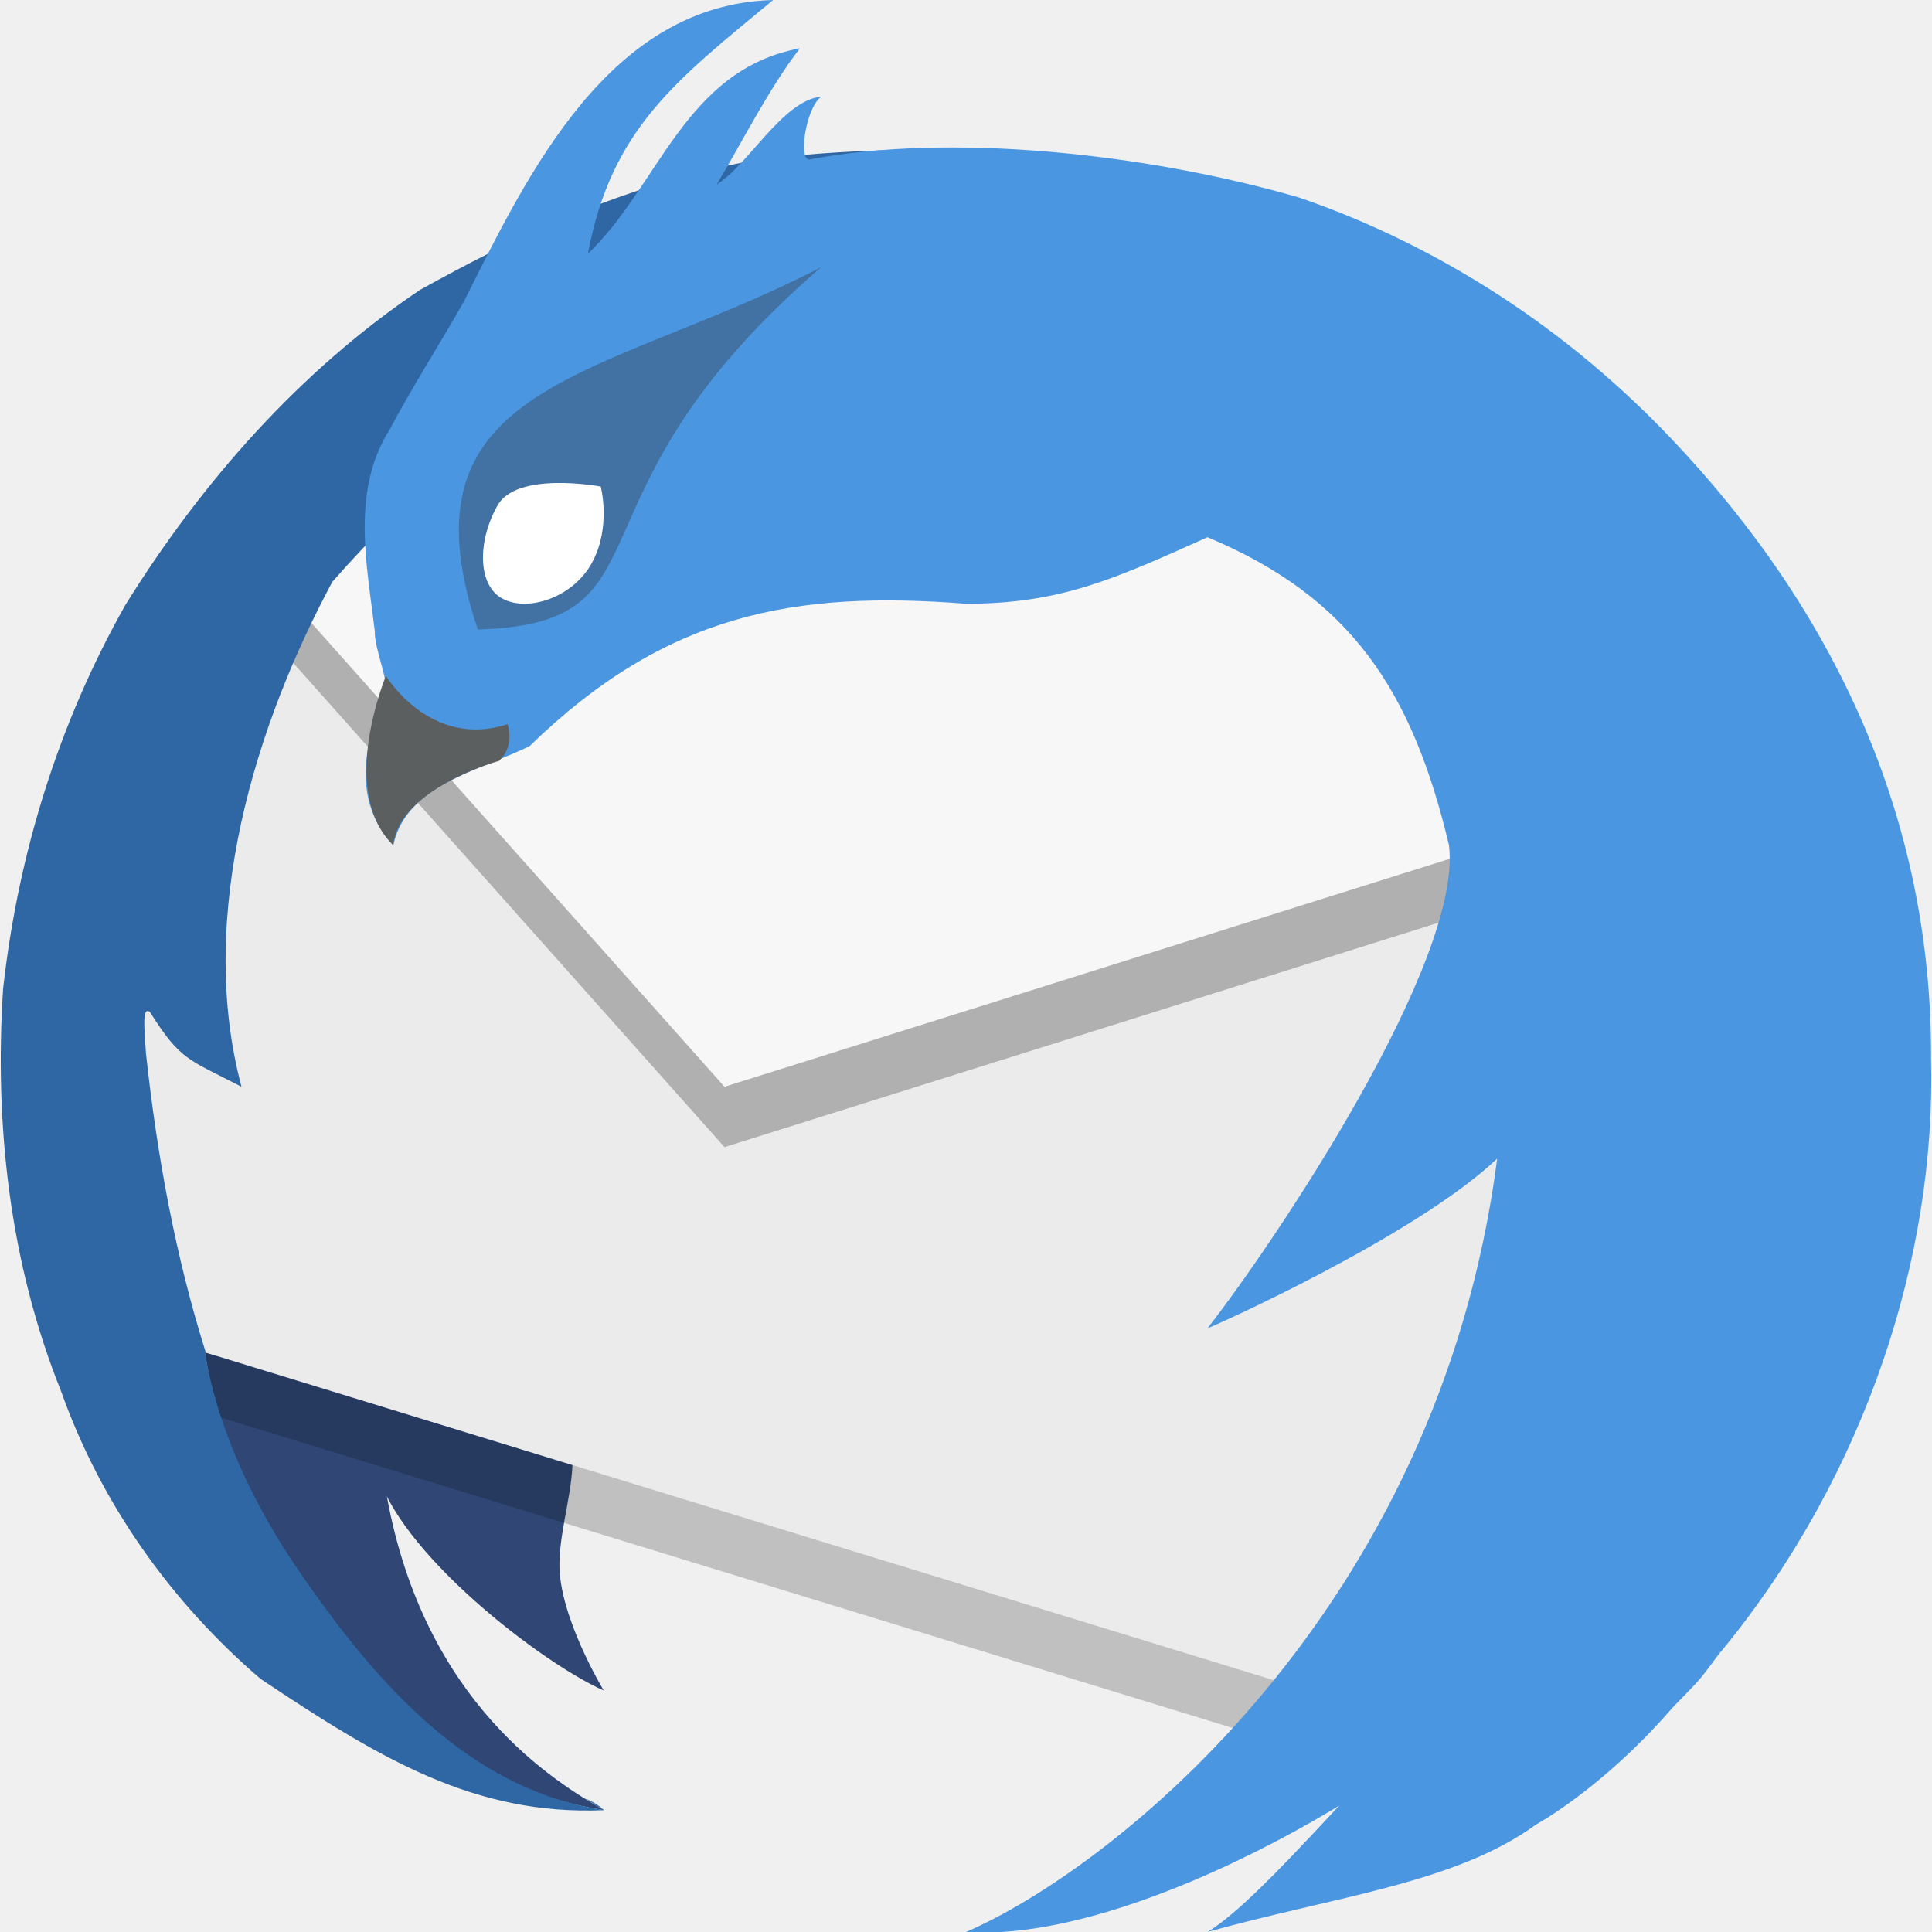
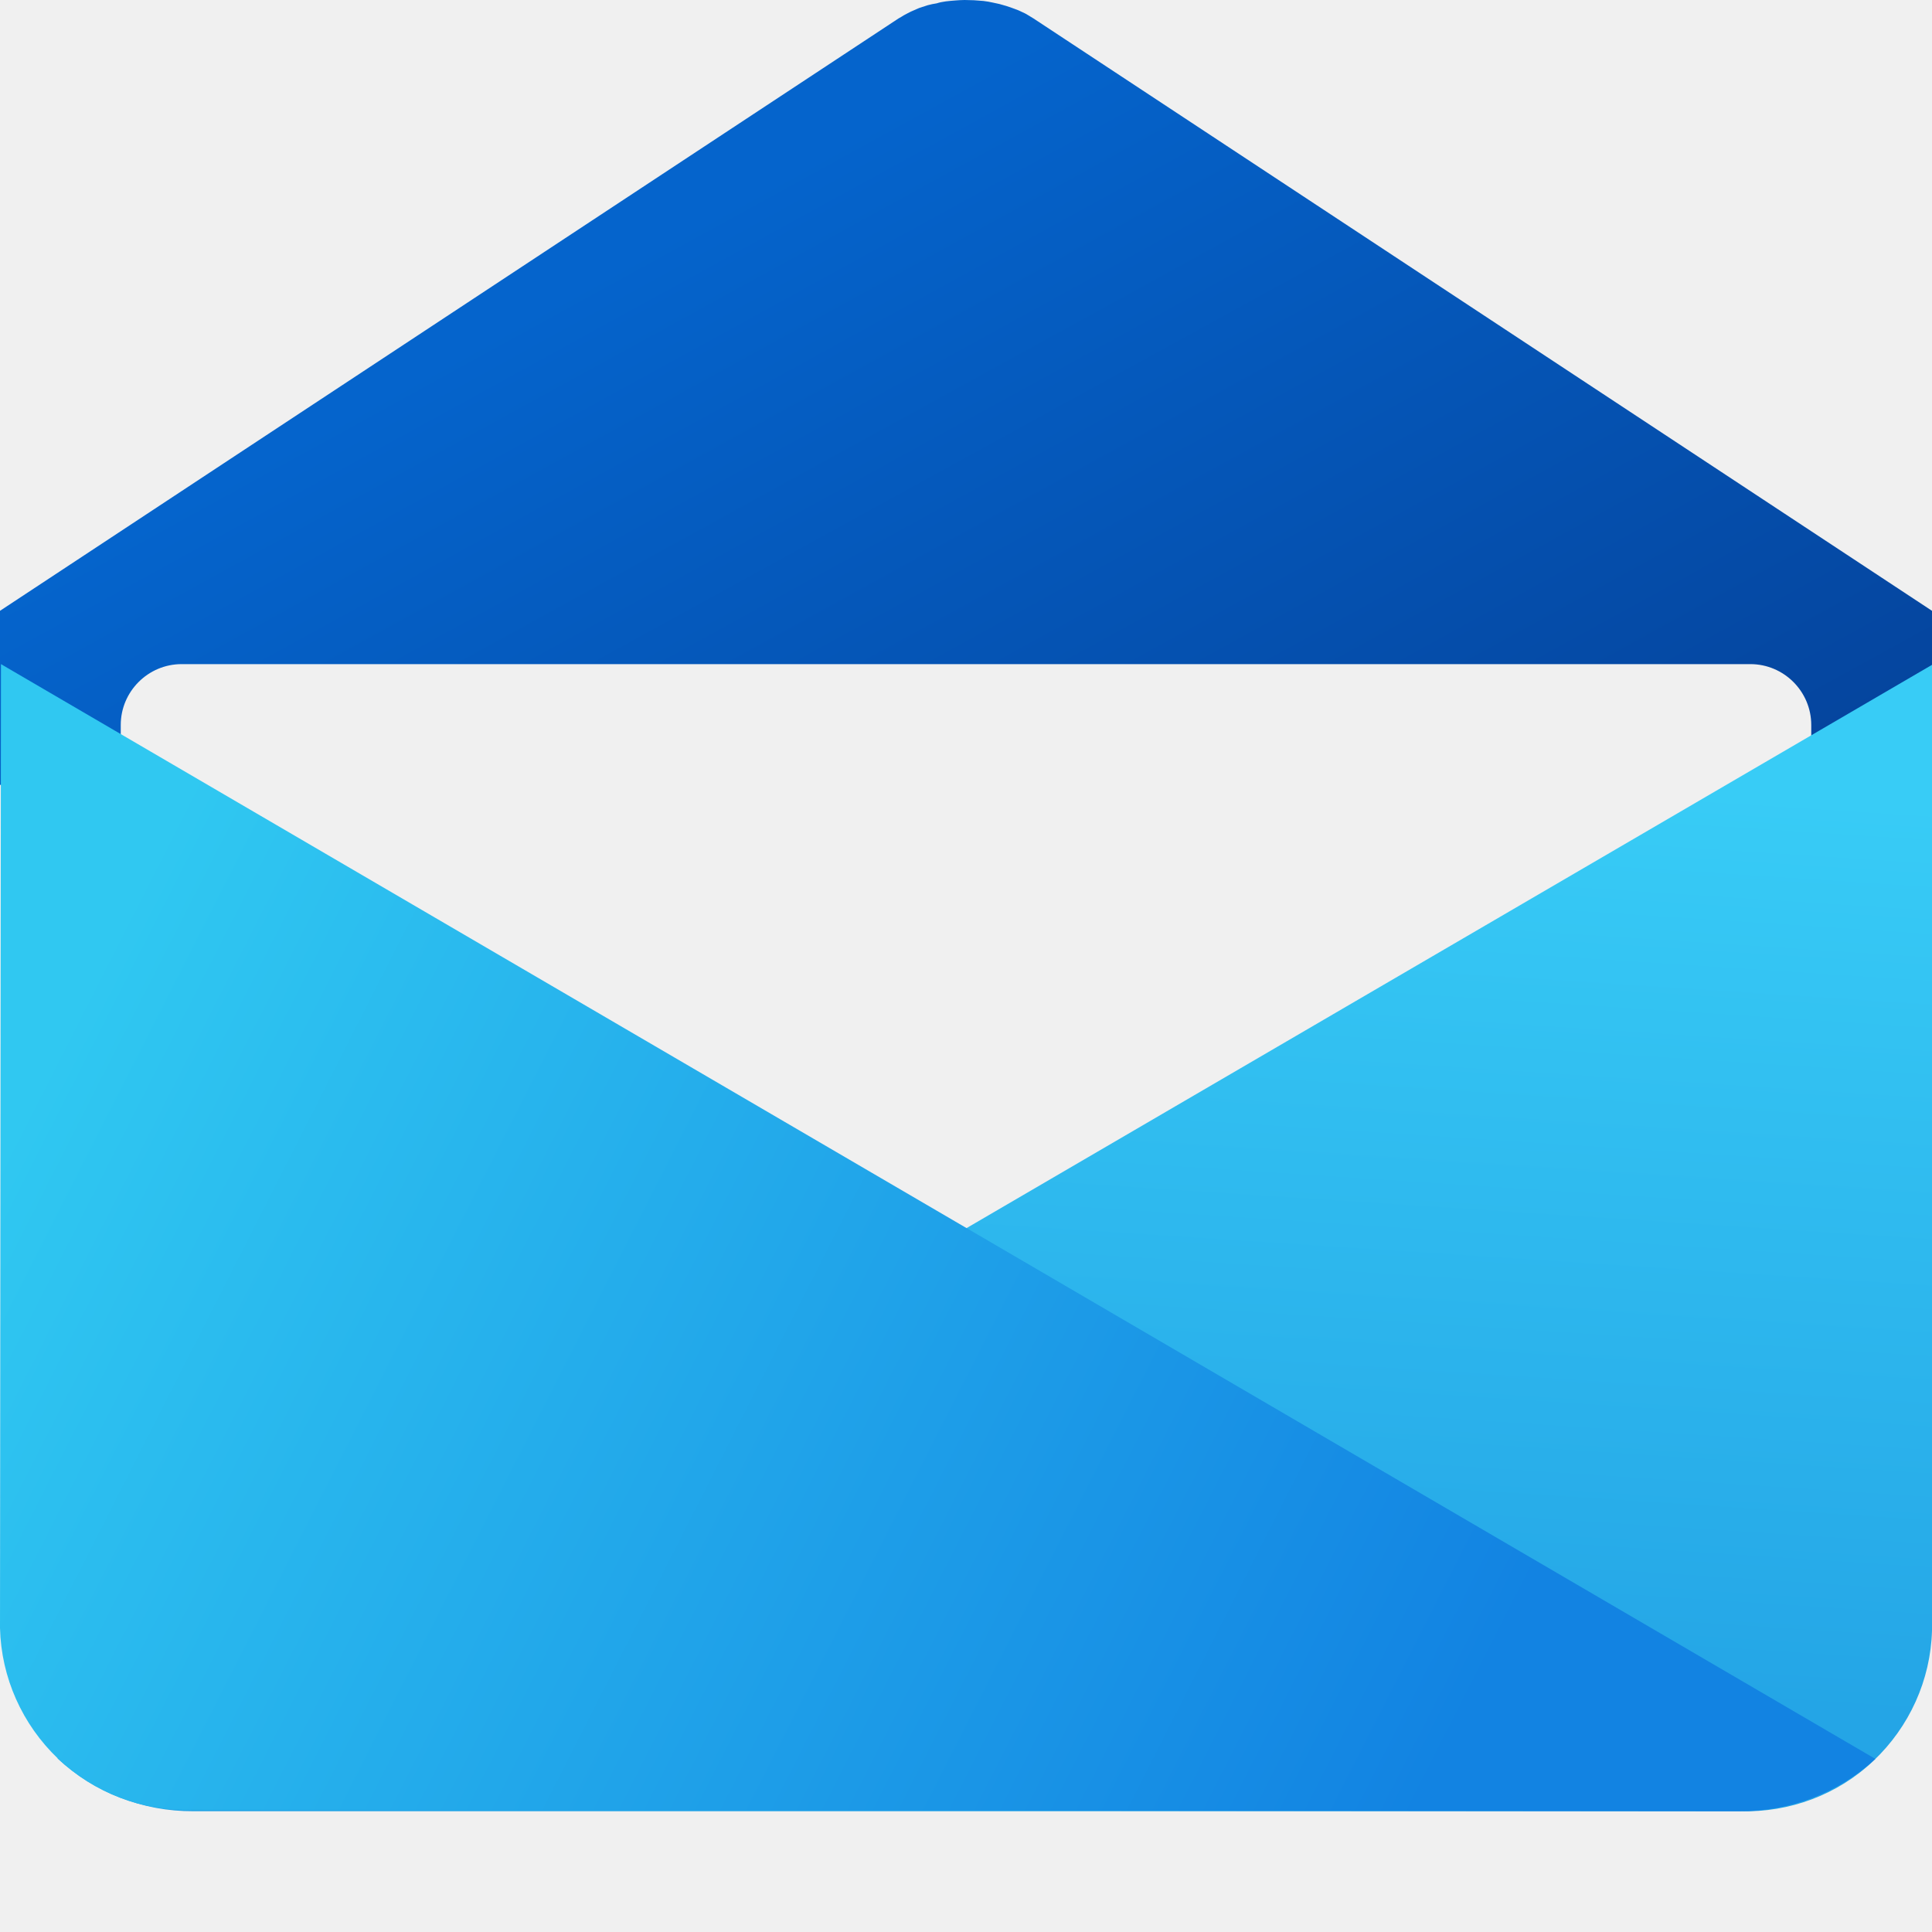
- <svg xmlns="http://www.w3.org/2000/svg" width="16" height="16" x="0" y="0" version="1.1" xml:space="preserve">
-   <path style="fill:#304776" d="m 2.535,13.196 c 0.694,0.999 1.445,1.638 2.468,1.795 C 4.604,14.76 3.518,14.113 3.204,12.393 3.537,13.045 4.549,13.802 5,14 5,14 4.628,13.388 4.633,12.95 4.636,12.641 4.763,12.305 4.739,12 l -3.044,-0.8 c 0.018,0.027 0.082,0.93 0.84,1.996 z" />
-   <path style="fill:none" d="m 40.404,-70.312 a 20.426,20.426 0 1 1 40.154,-7.522 20.426,20.426 0 1 1 -40.154,7.522 z" />
-   <path style="opacity:0.2" d="M 12.799,6.497 7.602,4.674 2.032,5.045 0.611,6.819 c 0.253,1.64 0.096,3.415 0.977,4.847 L 10.8,14.492 12.791,11 Z" />
-   <path style="fill:#ebebeb" d="M 12.799,5.997 7.602,4.174 2.032,4.545 0.611,6.319 c 0.253,1.64 0.096,3.415 0.977,4.847 l 9.213,2.826 1.991,-3.492 z" />
-   <path style="fill:#3f7da7;fill-rule:evenodd" d="M 2.166,4.439 3.104,4.573 3.362,3.317 2.846,3.568 Z" />
-   <path style="opacity:0.25" d="M 12.376,7.496 11.605,4.963 2.174,4.869 2.121,4.934 2.032,5.045 6,9.5 Z" />
-   <path style="fill:#f7f7f7" d="M 12.376,6.996 11.605,4.463 2.174,4.369 2.121,4.434 2.032,4.545 6,9 Z" />
-   <path style="fill:#2f67a4" d="M 7.582,1.239 C 7.581,1.239 6.396,1.245 5.879,1.411 5.017,1.61 4.244,1.976 3.478,2.401 2.483,3.07 1.668,3.996 1.039,5.009 0.486,5.986 0.15,7.072 0.026,8.186 -0.048,9.315 0.081,10.465 0.506,11.522 0.835,12.45 1.416,13.268 2.158,13.904 3.144,14.562 3.928,15.037 5.003,14.991 3.98,14.834 3.23,14.094 2.535,13.096 1.777,12.029 1.713,11.227 1.695,11.2 l 0.01,0.003 C 1.452,10.401 1.301,9.572 1.209,8.725 1.197,8.535 1.173,8.33 1.241,8.38 1.497,8.785 1.557,8.77 2,9 1.618,7.57 2.128,5.98 2.752,4.819 4.031,3.354 5.899,2.169 7.582,1.239 Z M 5.003,14.991 c -0.05,-0.045 -0.103,-0.075 -0.157,-0.097 0.059,0.038 0.115,0.073 0.157,0.097 z" />
-   <path style="fill:#4a96e1" d="M 6.403,1.7674747e-6 C 5.049,0.036 4.378,1.423 3.844,2.493 3.652,2.833 3.395,3.237 3.227,3.558 2.906,4.065 3.038,4.673 3.104,5.227 3.097,5.378 3.247,5.697 3.174,5.729 3.028,6.173 2.905,6.612 3.257,7 3.368,6.498 3.955,6.39 4.386,6.179 5.514,5.08 6.58,4.889 8,5 8.782,5 9.227,4.796 10,4.449 11.187,4.945 11.696,5.72 12,7 12.115,7.962 10.569,10.27 10.001,10.999 10,10.999 9.996,11 9.996,11 9.996,11 10,11 10,11 10.012,11.002 11.719,10.241 12.399,9.595 11.914,13.349 9.212,15.476 8,16 9.614,16.109 12.293,14.294 12.093,14.102 11.893,13.911 10.576,15.656 10,16 c 1.055,-0.295 2.052,-0.403 2.718,-0.888 -2.49e-4,0 0.541,-0.294 1.105,-0.938 0.075,-0.086 0.204,-0.204 0.281,-0.302 0.048,-0.061 0.092,-0.123 0.139,-0.184 0.008,-0.01 0.018,-0.02 0.026,-0.03 1.187,-1.453 1.766,-3.259 1.723,-4.895 C 16,6.78 15.195,5.058 13.842,3.634 12.864,2.604 11.753,1.975 10.753,1.634 9.457,1.261 7.857,1.103 6.713,1.319 6.605,1.355 6.669,0.895 6.802,0.8 6.482,0.83 6.195,1.37 5.935,1.528 6.148,1.174 6.367,0.734 6.624,0.4 5.67,0.578 5.455,1.545 4.869,2.101 5.062,1.068 5.599,0.665 6.403,-1.1146556e-7 Z" />
-   <path style="fill:#4271a3" d="M 3.955,5.213 C 5.622,5.165 4.575,4.132 6.8,2.213 4.988,3.151 3.263,3.15 3.957,5.213 h -0.002 z" />
-   <path style="fill:#ffffff" d="M 4.903,4.66 C 4.743,4.952 4.37,5.069 4.164,4.959 3.953,4.85 3.954,4.482 4.118,4.19 4.275,3.898 4.971,4.029 4.974,4.029 c 0.003,0 0.088,0.34 -0.071,0.63 z" />
-   <path style="fill:#5c5f60" d="m 4.155,6.277 c 0,0 0.103,-0.099 0.049,-0.28 C 3.565,6.208 3.194,5.596 3.196,5.596 3.198,5.596 2.795,6.55 3.257,7 3.306,6.529 4.131,6.301 4.134,6.301" />
+ <svg xmlns="http://www.w3.org/2000/svg" width="32px" height="32px" viewBox="0 0 32 32" version="1.1">
+   <defs>
+     <linearGradient id="linear0" gradientUnits="userSpaceOnUse" x1="11.619" y1="3.584" x2="21.903" y2="22.306">
+       <stop offset="0" style="stop-color:rgb(1.961%,39.216%,80%);stop-opacity:1;" />
+       <stop offset="1" style="stop-color:rgb(1.961%,23.529%,56.863%);stop-opacity:1;" />
+     </linearGradient>
+     <linearGradient id="linear1" gradientUnits="userSpaceOnUse" x1="-11.709" y1="19.308" x2="-11.46" y2="23.121" gradientTransform="matrix(3.9535,0,0,-3.9535,62.8072,103.8026)">
+       <stop offset="0" style="stop-color:rgb(14.118%,64.706%,90.196%);stop-opacity:1;" />
+       <stop offset="1" style="stop-color:rgb(21.961%,80%,96.471%);stop-opacity:1;" />
+     </linearGradient>
+     <linearGradient id="linear2" gradientUnits="userSpaceOnUse" x1="4.71" y1="-32.793" x2="43.182" y2="-52.418" gradientTransform="matrix(0.5987,0.0006,0.0006,-0.6019,-3.1181,-0.0266)">
+       <stop offset="0" style="stop-color:rgb(18.824%,78.431%,94.51%);stop-opacity:1;" />
+       <stop offset="1" style="stop-color:rgb(7.059%,51.373%,88.627%);stop-opacity:1;" />
+     </linearGradient>
+   </defs>
+   <g id="surface1">
+     <path style=" stroke:none;fill-rule:nonzero;fill:url(#linear0);" d="M 32 10.117 L 17.117 0.305 C 17.078 0.281 17.039 0.258 17 0.234 C 16.961 0.211 16.914 0.195 16.871 0.172 C 16.828 0.156 16.781 0.137 16.734 0.121 C 16.688 0.105 16.641 0.09 16.594 0.078 C 16.547 0.062 16.492 0.055 16.445 0.043 C 16.395 0.031 16.344 0.023 16.289 0.016 C 16.238 0.012 16.188 0.008 16.133 0.004 C 16.082 0.004 16.031 0 15.977 0 C 15.922 0 15.875 0.004 15.82 0.008 C 15.77 0.012 15.719 0.016 15.664 0.023 C 15.613 0.031 15.562 0.039 15.516 0.055 C 15.465 0.062 15.414 0.074 15.367 0.086 C 15.316 0.102 15.27 0.117 15.223 0.133 C 15.18 0.152 15.133 0.172 15.09 0.191 C 15.047 0.211 15.008 0.234 14.969 0.254 C 14.938 0.273 14.914 0.289 14.883 0.305 L 0 10.117 L 0 13 L 32 13 Z M 32 10.117 " />
+     <path style=" stroke:none;fill-rule:nonzero;fill:rgb(94.118%,94.118%,94.118%);fill-opacity:1;" d="M 3.008 11 L 28.992 11 C 29.547 11 30 11.453 30 12.008 L 30 20.992 C 30 21.547 29.547 22 28.992 22 L 3.008 22 C 2.453 22 2 21.547 2 20.992 L 2 12.008 C 2 11.453 2.453 11 3.008 11 Z M 3.008 11 " />
+     <path style=" stroke:none;fill-rule:nonzero;fill:url(#linear1);" d="M 0.953 29.125 C 1.562 29.691 2.367 30.004 3.203 30 L 28.82 30 C 29.641 30.023 30.438 29.727 31.031 29.164 C 31.625 28.602 31.977 27.828 32 27.008 L 32 11.012 Z M 0.953 29.125 " />
+     <path style=" stroke:none;fill-rule:nonzero;fill:url(#linear2);" d="M 31.062 29.133 C 30.445 29.703 29.633 30.008 28.797 30 L 3.172 29.977 C 2.352 30 1.555 29.695 0.961 29.129 C 0.367 28.562 0.02 27.785 0 26.965 L 0.016 11 Z M 31.062 29.133 " />
+   </g>
</svg>
